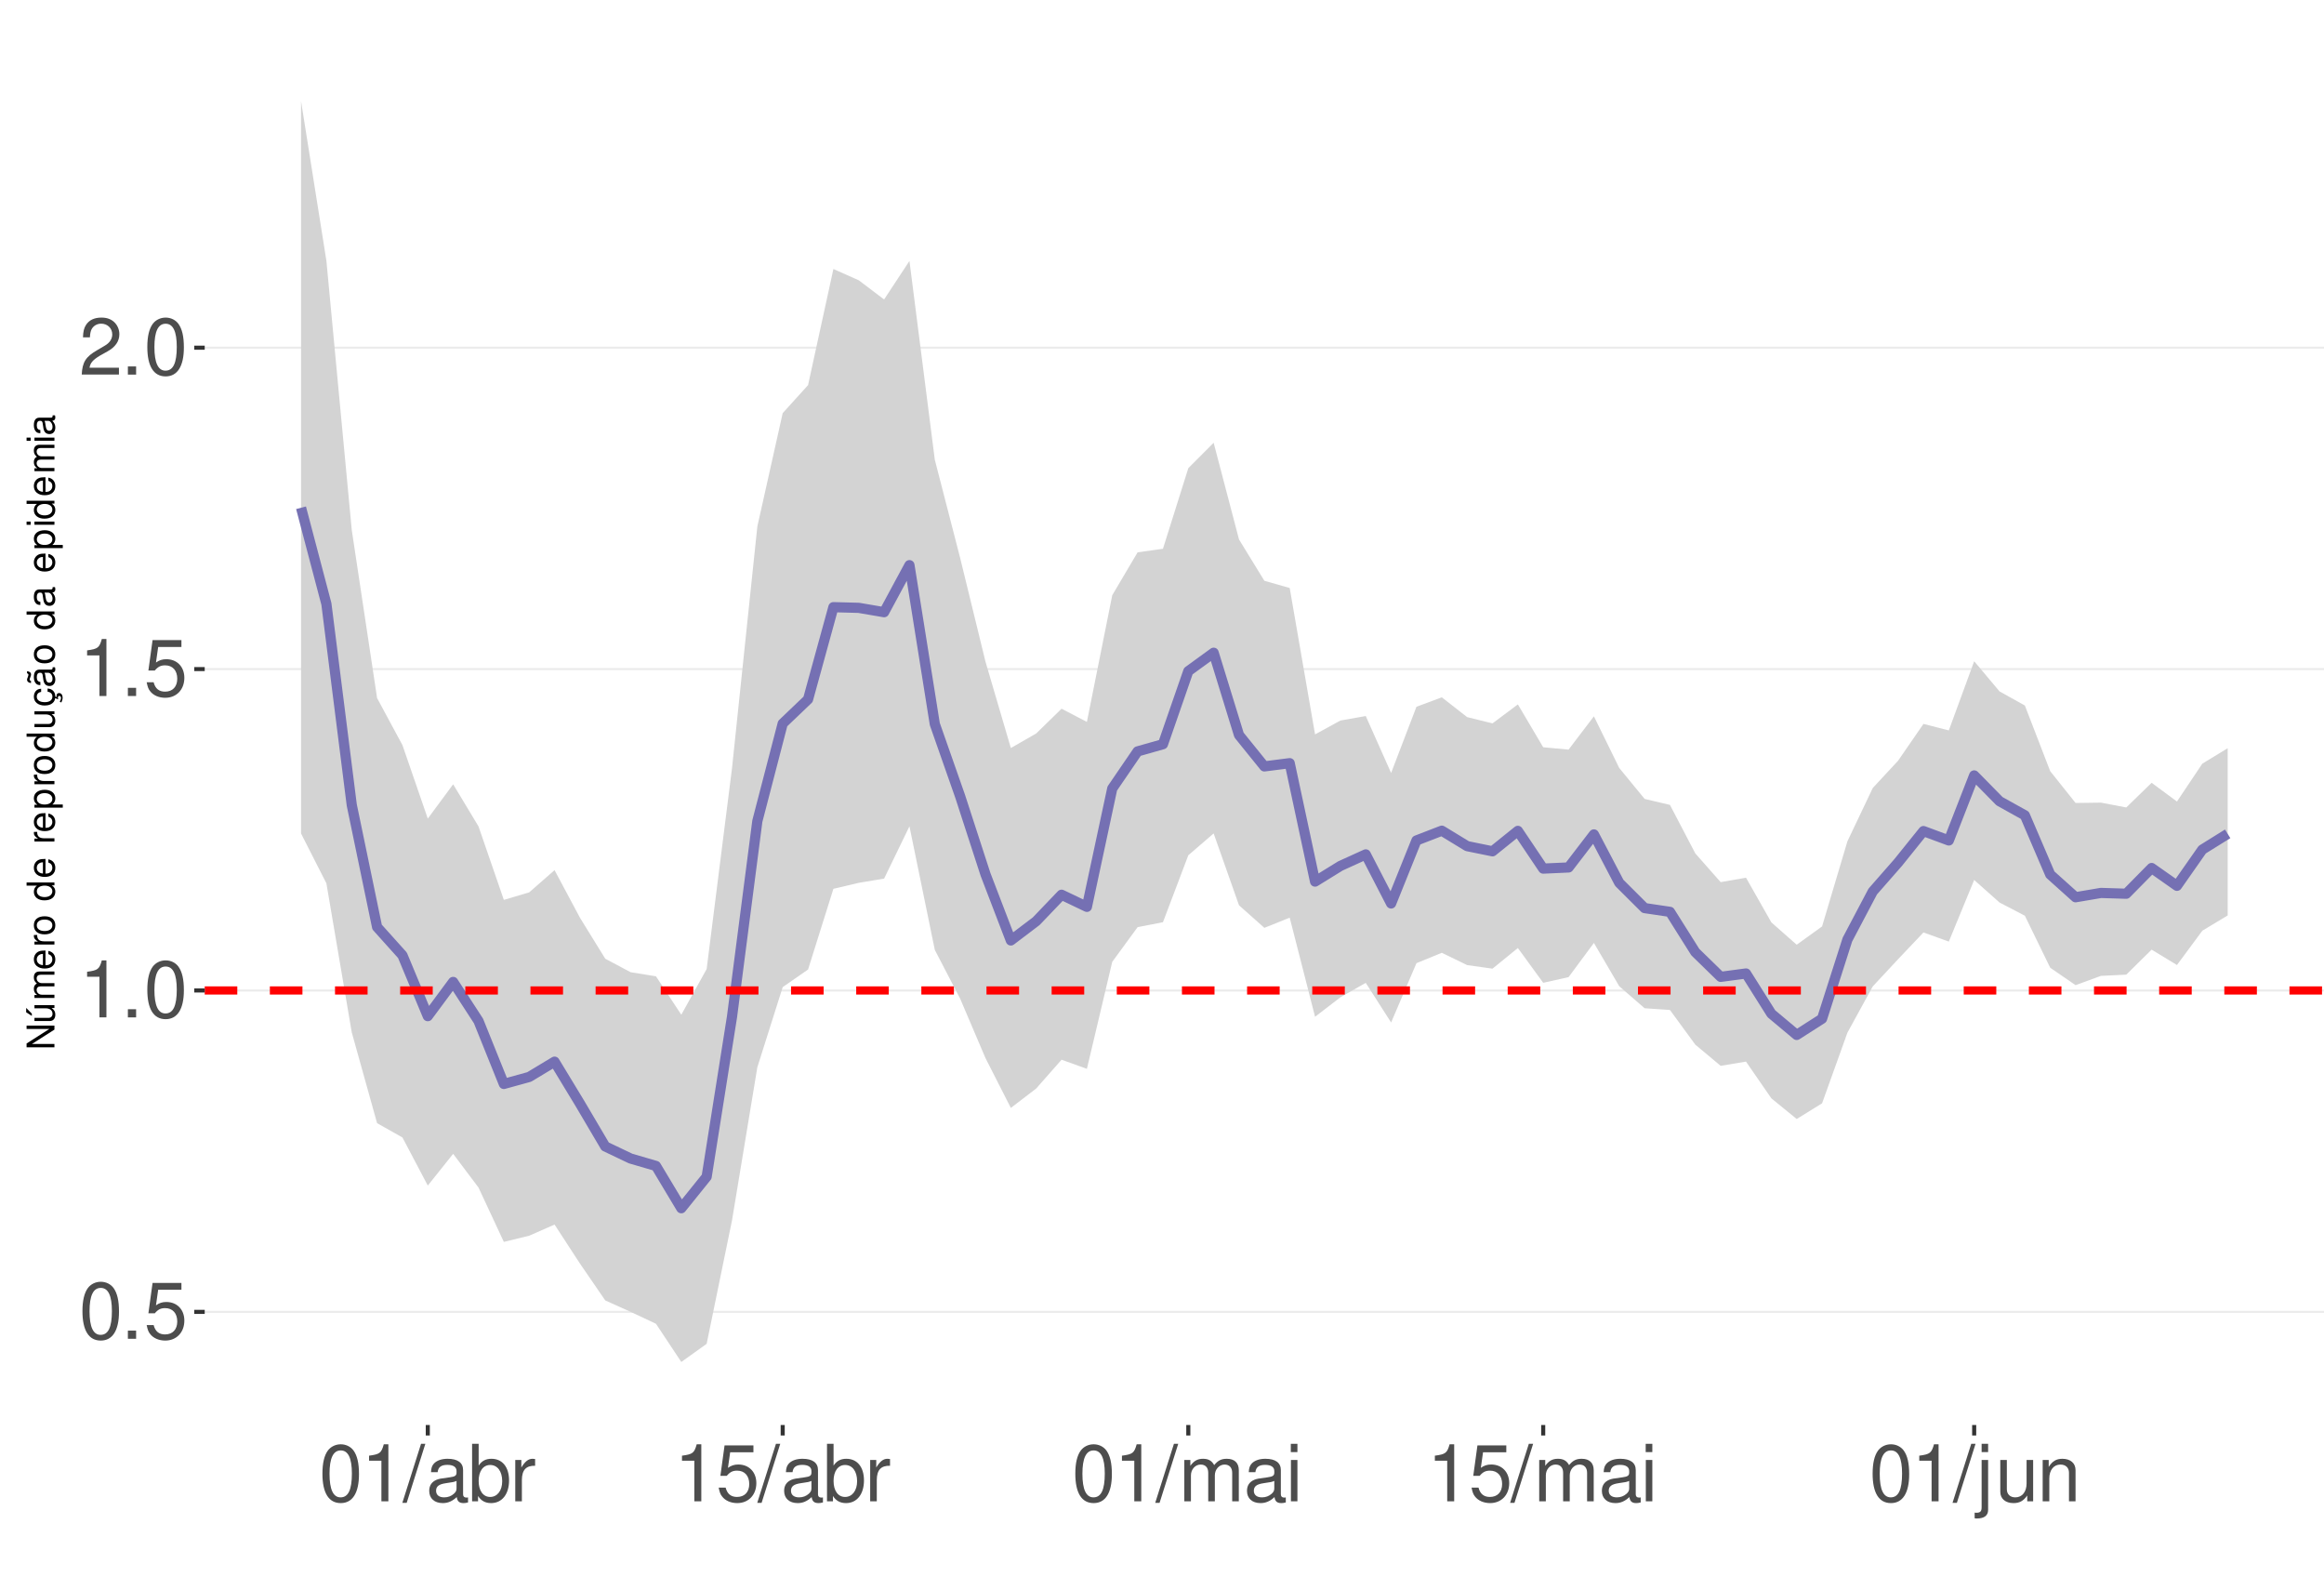
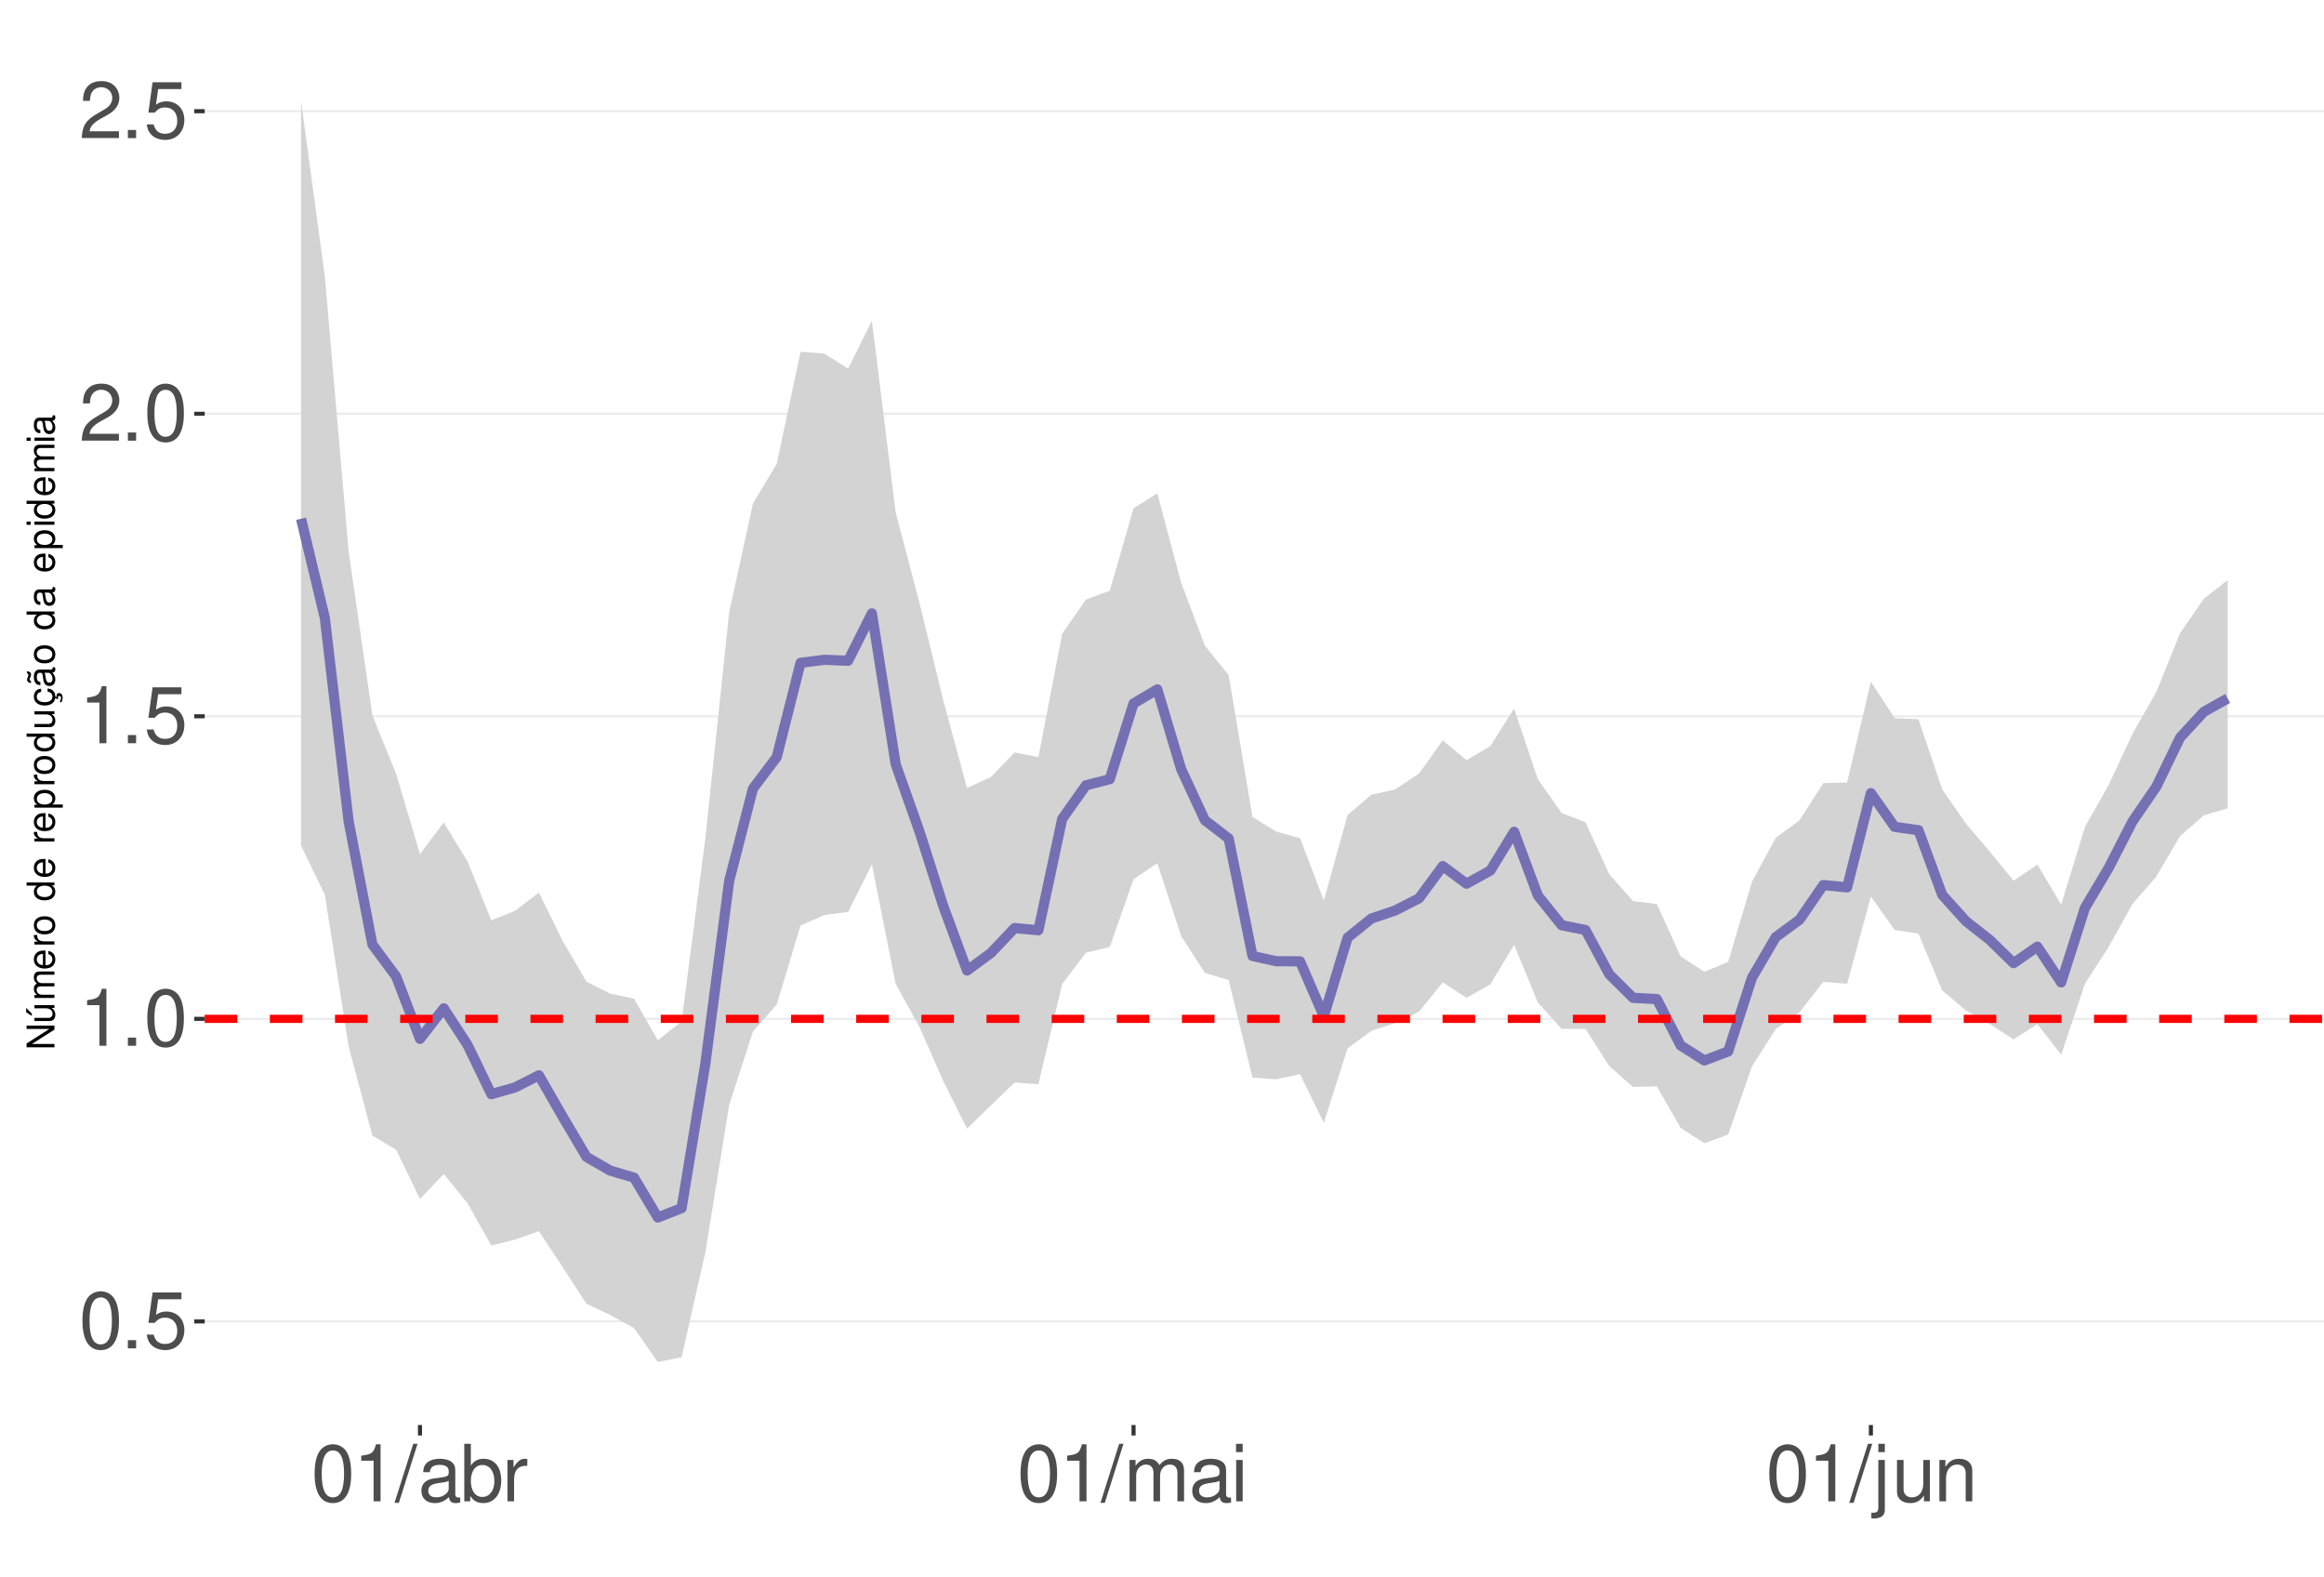
<svg xmlns="http://www.w3.org/2000/svg" xmlns:xlink="http://www.w3.org/1999/xlink" width="609pt" height="413pt" viewBox="0 0 609 413" version="1.1">
  <defs>
    <g>
      <symbol overflow="visible" id="glyph0-0">
        <path style="stroke:none;" d="" />
      </symbol>
      <symbol overflow="visible" id="glyph0-1">
        <path style="stroke:none;" d="M 5.688 -14.938 C 4.312 -14.938 3.078 -14.312 2.312 -13.297 C 1.359 -11.984 0.891 -10 0.891 -7.234 C 0.891 -2.188 2.547 0.469 5.688 0.469 C 8.781 0.469 10.469 -2.188 10.469 -7.109 C 10.469 -10 10.016 -11.938 9.047 -13.297 C 8.281 -14.328 7.062 -14.938 5.688 -14.938 Z M 5.688 -13.328 C 7.641 -13.328 8.609 -11.312 8.609 -7.266 C 8.609 -3.016 7.656 -1.031 5.641 -1.031 C 3.719 -1.031 2.75 -3.094 2.75 -7.203 C 2.75 -11.312 3.719 -13.328 5.688 -13.328 Z M 5.688 -13.328 " />
      </symbol>
      <symbol overflow="visible" id="glyph0-2">
        <path style="stroke:none;" d="M 3.953 -2.141 L 1.797 -2.141 L 1.797 0 L 3.953 0 Z M 3.953 -2.141 " />
      </symbol>
      <symbol overflow="visible" id="glyph0-3">
        <path style="stroke:none;" d="M 9.828 -14.641 L 2.266 -14.641 L 1.172 -6.672 L 2.844 -6.672 C 3.703 -7.688 4.406 -8.031 5.562 -8.031 C 7.516 -8.031 8.734 -6.688 8.734 -4.531 C 8.734 -2.422 7.516 -1.141 5.531 -1.141 C 3.953 -1.141 2.969 -1.938 2.547 -3.594 L 0.719 -3.594 C 0.969 -2.391 1.172 -1.812 1.609 -1.281 C 2.438 -0.172 3.922 0.469 5.578 0.469 C 8.531 0.469 10.594 -1.672 10.594 -4.766 C 10.594 -7.656 8.672 -9.641 5.859 -9.641 C 4.828 -9.641 4 -9.375 3.156 -8.766 L 3.734 -12.844 L 9.828 -12.844 Z M 9.828 -14.641 " />
      </symbol>
      <symbol overflow="visible" id="glyph0-4">
        <path style="stroke:none;" d="M 5.344 -10.641 L 5.344 0 L 7.172 0 L 7.172 -14.938 L 5.969 -14.938 C 5.328 -12.641 4.922 -12.328 2.109 -11.953 L 2.109 -10.641 Z M 5.344 -10.641 " />
      </symbol>
      <symbol overflow="visible" id="glyph0-5">
        <path style="stroke:none;" d="M 10.453 -1.797 L 2.75 -1.797 C 2.938 -3.031 3.594 -3.828 5.391 -4.922 L 7.453 -6.078 C 9.5 -7.203 10.562 -8.734 10.562 -10.578 C 10.562 -11.812 10.062 -12.969 9.188 -13.781 C 8.328 -14.562 7.25 -14.938 5.859 -14.938 C 4 -14.938 2.625 -14.281 1.812 -13 C 1.297 -12.203 1.078 -11.281 1.031 -9.766 L 2.844 -9.766 C 2.906 -10.781 3.031 -11.375 3.281 -11.875 C 3.766 -12.781 4.703 -13.344 5.797 -13.344 C 7.453 -13.344 8.703 -12.141 8.703 -10.531 C 8.703 -9.344 8.016 -8.297 6.719 -7.562 L 4.812 -6.438 C 1.75 -4.688 0.875 -3.281 0.703 -0.016 L 10.453 -0.016 Z M 10.453 -1.797 " />
      </symbol>
      <symbol overflow="visible" id="glyph0-6">
        <path style="stroke:none;" d="M 4.734 -15.062 L -0.172 0.406 L 0.969 0.406 L 5.859 -15.062 Z M 4.734 -15.062 " />
      </symbol>
      <symbol overflow="visible" id="glyph0-7">
        <path style="stroke:none;" d="M 11.047 -1.016 C 10.859 -0.969 10.781 -0.969 10.672 -0.969 C 10.078 -0.969 9.75 -1.281 9.75 -1.812 L 9.75 -8.188 C 9.75 -10.094 8.344 -11.141 5.688 -11.141 C 4.094 -11.141 2.828 -10.672 2.094 -9.875 C 1.594 -9.312 1.391 -8.703 1.344 -7.625 L 3.078 -7.625 C 3.219 -8.938 4 -9.547 5.625 -9.547 C 7.188 -9.547 8.031 -8.969 8.031 -7.938 L 8.031 -7.484 C 8.016 -6.734 7.641 -6.469 6.234 -6.281 C 3.797 -5.969 3.422 -5.891 2.766 -5.625 C 1.516 -5.078 0.875 -4.125 0.875 -2.734 C 0.875 -0.766 2.234 0.469 4.422 0.469 C 5.781 0.469 6.875 0 8.094 -1.109 C 8.219 0 8.766 0.469 9.875 0.469 C 10.25 0.469 10.469 0.438 11.047 0.297 Z M 8.031 -3.406 C 8.031 -2.828 7.875 -2.484 7.359 -2 C 6.656 -1.359 5.797 -1.031 4.797 -1.031 C 3.453 -1.031 2.672 -1.672 2.672 -2.766 C 2.672 -3.906 3.406 -4.484 5.266 -4.75 C 7.109 -5 7.453 -5.078 8.031 -5.344 Z M 8.031 -3.406 " />
      </symbol>
      <symbol overflow="visible" id="glyph0-8">
        <path style="stroke:none;" d="M 1.109 -15.062 L 1.109 0 L 2.672 0 L 2.672 -1.391 C 3.484 -0.125 4.578 0.469 6.094 0.469 C 8.938 0.469 10.797 -1.859 10.797 -5.453 C 10.797 -8.969 9.047 -11.141 6.172 -11.141 C 4.688 -11.141 3.641 -10.578 2.828 -9.359 L 2.828 -15.062 Z M 5.844 -9.516 C 7.766 -9.516 9 -7.844 9 -5.266 C 9 -2.812 7.719 -1.141 5.844 -1.141 C 4 -1.141 2.828 -2.781 2.828 -5.328 C 2.828 -7.875 4 -9.516 5.844 -9.516 Z M 5.844 -9.516 " />
      </symbol>
      <symbol overflow="visible" id="glyph0-9">
        <path style="stroke:none;" d="M 1.422 -10.828 L 1.422 0 L 3.156 0 L 3.156 -5.625 C 3.188 -8.219 4.25 -9.375 6.625 -9.312 L 6.625 -11.078 C 6.344 -11.109 6.172 -11.141 5.969 -11.141 C 4.859 -11.141 4 -10.469 3.016 -8.859 L 3.016 -10.828 Z M 1.422 -10.828 " />
      </symbol>
      <symbol overflow="visible" id="glyph0-10">
        <path style="stroke:none;" d="M 1.453 -10.828 L 1.453 0 L 3.188 0 L 3.188 -6.797 C 3.188 -8.359 4.312 -9.625 5.719 -9.625 C 7 -9.625 7.719 -8.844 7.719 -7.453 L 7.719 0 L 9.453 0 L 9.453 -6.797 C 9.453 -8.359 10.594 -9.625 12 -9.625 C 13.266 -9.625 14 -8.812 14 -7.453 L 14 0 L 15.734 0 L 15.734 -8.125 C 15.734 -10.062 14.625 -11.141 12.594 -11.141 C 11.156 -11.141 10.281 -10.703 9.281 -9.484 C 8.641 -10.641 7.766 -11.141 6.359 -11.141 C 4.922 -11.141 3.953 -10.594 3.031 -9.297 L 3.031 -10.828 Z M 1.453 -10.828 " />
      </symbol>
      <symbol overflow="visible" id="glyph0-11">
        <path style="stroke:none;" d="M 3.094 -10.828 L 1.391 -10.828 L 1.391 0 L 3.094 0 Z M 3.094 -15.062 L 1.359 -15.062 L 1.359 -12.891 L 3.094 -12.891 Z M 3.094 -15.062 " />
      </symbol>
      <symbol overflow="visible" id="glyph0-12">
        <path style="stroke:none;" d="M 1.453 -10.828 L 1.453 1.562 C 1.453 2.641 1.109 3 0.047 3 C -0.078 3 -0.141 3 -0.375 2.969 L -0.375 4.438 C -0.172 4.484 -0.062 4.5 0.203 4.5 C 2.141 4.5 3.156 3.734 3.156 2.25 L 3.156 -10.828 Z M 3.156 -15.062 L 1.453 -15.062 L 1.453 -12.891 L 3.156 -12.891 Z M 3.156 -15.062 " />
      </symbol>
      <symbol overflow="visible" id="glyph0-13">
        <path style="stroke:none;" d="M 9.953 0 L 9.953 -10.828 L 8.234 -10.828 L 8.234 -4.688 C 8.234 -2.484 7.078 -1.031 5.281 -1.031 C 3.922 -1.031 3.062 -1.859 3.062 -3.156 L 3.062 -10.828 L 1.344 -10.828 L 1.344 -2.484 C 1.344 -0.688 2.688 0.469 4.797 0.469 C 6.375 0.469 7.391 -0.078 8.406 -1.516 L 8.406 0 Z M 9.953 0 " />
      </symbol>
      <symbol overflow="visible" id="glyph0-14">
        <path style="stroke:none;" d="M 1.453 -10.828 L 1.453 0 L 3.188 0 L 3.188 -5.969 C 3.188 -8.188 4.344 -9.625 6.109 -9.625 C 7.484 -9.625 8.344 -8.797 8.344 -7.5 L 8.344 0 L 10.062 0 L 10.062 -8.188 C 10.062 -9.984 8.719 -11.141 6.625 -11.141 C 5.016 -11.141 3.984 -10.516 3.031 -9 L 3.031 -10.828 Z M 1.453 -10.828 " />
      </symbol>
      <symbol overflow="visible" id="glyph1-0">
        <path style="stroke:none;" d="" />
      </symbol>
      <symbol overflow="visible" id="glyph1-1">
        <path style="stroke:none;" d="M -7.297 -6.453 L -7.297 -5.578 L -1.328 -5.578 L -7.297 -1.766 L -7.297 -0.766 L 0 -0.766 L 0 -1.641 L -5.906 -1.641 L 0 -5.406 L 0 -6.453 Z M -7.297 -6.453 " />
      </symbol>
      <symbol overflow="visible" id="glyph1-2">
        <path style="stroke:none;" d="M 0 -4.812 L -5.234 -4.812 L -5.234 -3.984 L -2.266 -3.984 C -1.203 -3.984 -0.5 -3.438 -0.5 -2.562 C -0.5 -1.906 -0.906 -1.484 -1.531 -1.484 L -5.234 -1.484 L -5.234 -0.656 L -1.203 -0.656 C -0.328 -0.656 0.234 -1.297 0.234 -2.312 C 0.234 -3.094 -0.047 -3.578 -0.734 -4.062 L 0 -4.062 Z M -7.406 -2.953 L -5.922 -2 L -5.922 -2.594 L -7.406 -4.094 Z M -7.406 -2.953 " />
      </symbol>
      <symbol overflow="visible" id="glyph1-3">
        <path style="stroke:none;" d="M -5.234 -0.703 L 0 -0.703 L 0 -1.547 L -3.297 -1.547 C -4.047 -1.547 -4.656 -2.094 -4.656 -2.766 C -4.656 -3.391 -4.281 -3.734 -3.609 -3.734 L 0 -3.734 L 0 -4.578 L -3.297 -4.578 C -4.047 -4.578 -4.656 -5.125 -4.656 -5.812 C -4.656 -6.422 -4.266 -6.781 -3.609 -6.781 L 0 -6.781 L 0 -7.625 L -3.938 -7.625 C -4.875 -7.625 -5.391 -7.078 -5.391 -6.094 C -5.391 -5.406 -5.188 -4.984 -4.594 -4.484 C -5.156 -4.188 -5.391 -3.766 -5.391 -3.078 C -5.391 -2.375 -5.125 -1.906 -4.5 -1.469 L -5.234 -1.469 Z M -5.234 -0.703 " />
      </symbol>
      <symbol overflow="visible" id="glyph1-4">
        <path style="stroke:none;" d="M -2.344 -5.125 C -3.141 -5.125 -3.625 -5.062 -4.016 -4.922 C -4.875 -4.578 -5.391 -3.781 -5.391 -2.797 C -5.391 -1.344 -4.281 -0.406 -2.547 -0.406 C -0.812 -0.406 0.234 -1.297 0.234 -2.781 C 0.234 -3.984 -0.453 -4.812 -1.594 -5.016 L -1.594 -4.188 C -0.906 -3.953 -0.547 -3.484 -0.547 -2.812 C -0.547 -2.281 -0.781 -1.828 -1.219 -1.547 C -1.516 -1.344 -1.812 -1.281 -2.344 -1.266 Z M -3.016 -1.297 C -3.984 -1.359 -4.625 -1.953 -4.625 -2.797 C -4.625 -3.641 -3.953 -4.234 -3.016 -4.234 Z M -3.016 -1.297 " />
      </symbol>
      <symbol overflow="visible" id="glyph1-5">
        <path style="stroke:none;" d="M -5.234 -0.688 L 0 -0.688 L 0 -1.531 L -2.719 -1.531 C -3.984 -1.547 -4.547 -2.062 -4.516 -3.203 L -5.359 -3.203 C -5.375 -3.062 -5.391 -2.984 -5.391 -2.891 C -5.391 -2.344 -5.062 -1.938 -4.297 -1.453 L -5.234 -1.453 Z M -5.234 -0.688 " />
      </symbol>
      <symbol overflow="visible" id="glyph1-6">
        <path style="stroke:none;" d="M -5.391 -2.719 C -5.391 -1.234 -4.344 -0.359 -2.578 -0.359 C -0.812 -0.359 0.234 -1.234 0.234 -2.734 C 0.234 -4.203 -0.812 -5.094 -2.547 -5.094 C -4.359 -5.094 -5.391 -4.234 -5.391 -2.719 Z M -4.625 -2.734 C -4.625 -3.672 -3.844 -4.234 -2.547 -4.234 C -1.312 -4.234 -0.547 -3.656 -0.547 -2.734 C -0.547 -1.797 -1.312 -1.234 -2.578 -1.234 C -3.844 -1.234 -4.625 -1.797 -4.625 -2.734 Z M -4.625 -2.734 " />
      </symbol>
      <symbol overflow="visible" id="glyph1-7">
        <path style="stroke:none;" d="" />
      </symbol>
      <symbol overflow="visible" id="glyph1-8">
        <path style="stroke:none;" d="M -7.297 -4.953 L -7.297 -4.125 L -4.578 -4.125 C -5.109 -3.766 -5.391 -3.203 -5.391 -2.516 C -5.391 -1.156 -4.297 -0.266 -2.625 -0.266 C -0.859 -0.266 0.234 -1.125 0.234 -2.547 C 0.234 -3.266 -0.047 -3.766 -0.688 -4.203 L 0 -4.203 L 0 -4.953 Z M -4.609 -2.656 C -4.609 -3.547 -3.812 -4.125 -2.562 -4.125 C -1.344 -4.125 -0.547 -3.547 -0.547 -2.656 C -0.547 -1.734 -1.359 -1.125 -2.578 -1.125 C -3.797 -1.125 -4.609 -1.734 -4.609 -2.656 Z M -4.609 -2.656 " />
      </symbol>
      <symbol overflow="visible" id="glyph1-9">
        <path style="stroke:none;" d="M 2.188 -0.547 L 2.188 -1.375 L -0.547 -1.375 C -0.016 -1.812 0.234 -2.312 0.234 -2.984 C 0.234 -4.344 -0.859 -5.234 -2.531 -5.234 C -4.297 -5.234 -5.391 -4.375 -5.391 -2.984 C -5.391 -2.266 -5.062 -1.703 -4.453 -1.312 L -5.234 -1.312 L -5.234 -0.547 Z M -4.609 -2.844 C -4.609 -3.766 -3.797 -4.359 -2.547 -4.359 C -1.359 -4.359 -0.547 -3.75 -0.547 -2.844 C -0.547 -1.953 -1.344 -1.375 -2.578 -1.375 C -3.812 -1.375 -4.609 -1.953 -4.609 -2.844 Z M -4.609 -2.844 " />
      </symbol>
      <symbol overflow="visible" id="glyph1-10">
        <path style="stroke:none;" d="M 0 -4.812 L -5.234 -4.812 L -5.234 -3.984 L -2.266 -3.984 C -1.203 -3.984 -0.5 -3.438 -0.5 -2.562 C -0.5 -1.906 -0.906 -1.484 -1.531 -1.484 L -5.234 -1.484 L -5.234 -0.656 L -1.203 -0.656 C -0.328 -0.656 0.234 -1.297 0.234 -2.312 C 0.234 -3.094 -0.047 -3.578 -0.734 -4.062 L 0 -4.062 Z M 0 -4.812 " />
      </symbol>
      <symbol overflow="visible" id="glyph1-11">
        <path style="stroke:none;" d="M 0.234 -2.641 C 0.234 -3.875 -0.547 -4.703 -1.797 -4.766 L -1.797 -3.938 C -0.953 -3.797 -0.531 -3.359 -0.531 -2.656 C -0.531 -1.734 -1.281 -1.188 -2.516 -1.188 C -3.844 -1.188 -4.625 -1.719 -4.625 -2.625 C -4.625 -3.328 -4.203 -3.766 -3.484 -3.875 L -3.484 -4.703 C -3.984 -4.672 -4.312 -4.562 -4.609 -4.359 C -5.094 -4 -5.391 -3.375 -5.391 -2.641 C -5.391 -1.219 -4.266 -0.312 -2.531 -0.312 C -1.469 -0.312 -0.625 -0.672 -0.156 -1.312 C 0.047 -1.594 0.125 -1.812 0.203 -2.25 L 0.922 -1.938 L 0.984 -2.062 C 0.938 -2.188 0.906 -2.25 0.906 -2.375 C 0.906 -2.656 1.047 -2.828 1.281 -2.828 C 1.547 -2.828 1.734 -2.594 1.734 -2.297 C 1.734 -2.031 1.672 -1.844 1.438 -1.406 L 1.406 -1.312 L 1.812 -1.094 C 2.078 -1.75 2.141 -1.953 2.141 -2.344 C 2.141 -3.109 1.781 -3.578 1.203 -3.578 C 0.781 -3.578 0.547 -3.297 0.547 -2.797 C 0.547 -2.703 0.547 -2.641 0.562 -2.516 Z M 0.234 -2.641 " />
      </symbol>
      <symbol overflow="visible" id="glyph1-12">
        <path style="stroke:none;" d="M -0.484 -5.344 C -0.469 -5.266 -0.469 -5.219 -0.469 -5.172 C -0.469 -4.875 -0.625 -4.719 -0.875 -4.719 L -3.953 -4.719 C -4.891 -4.719 -5.391 -4.047 -5.391 -2.75 C -5.391 -1.984 -5.172 -1.375 -4.781 -1.016 C -4.516 -0.766 -4.203 -0.672 -3.688 -0.656 L -3.688 -1.484 C -4.328 -1.562 -4.625 -1.938 -4.625 -2.719 C -4.625 -3.484 -4.344 -3.891 -3.844 -3.891 L -3.625 -3.891 C -3.266 -3.875 -3.125 -3.703 -3.047 -3.016 C -2.891 -1.844 -2.844 -1.656 -2.719 -1.344 C -2.453 -0.734 -2 -0.422 -1.312 -0.422 C -0.375 -0.422 0.234 -1.078 0.234 -2.141 C 0.234 -2.797 0 -3.328 -0.547 -3.922 C 0 -3.984 0.234 -4.234 0.234 -4.781 C 0.234 -4.953 0.203 -5.062 0.141 -5.344 Z M -1.656 -3.891 C -1.375 -3.891 -1.203 -3.812 -0.969 -3.562 C -0.656 -3.219 -0.5 -2.812 -0.5 -2.312 C -0.5 -1.672 -0.812 -1.297 -1.344 -1.297 C -1.891 -1.297 -2.172 -1.656 -2.297 -2.547 C -2.422 -3.438 -2.453 -3.609 -2.594 -3.891 Z M -7.172 -3.75 C -6.922 -3.672 -6.812 -3.547 -6.812 -3.375 C -6.812 -3.25 -6.875 -2.984 -6.984 -2.734 C -7.156 -2.312 -7.172 -2.25 -7.172 -2.047 C -7.172 -1.594 -6.797 -1.297 -6.141 -1.188 L -6.141 -1.766 C -6.375 -1.812 -6.5 -1.938 -6.5 -2.094 C -6.5 -2.203 -6.469 -2.344 -6.375 -2.578 C -6.156 -3.156 -6.125 -3.234 -6.125 -3.438 C -6.125 -3.922 -6.484 -4.219 -7.172 -4.312 Z M -7.172 -3.75 " />
      </symbol>
      <symbol overflow="visible" id="glyph1-13">
        <path style="stroke:none;" d="M -0.484 -5.344 C -0.469 -5.266 -0.469 -5.219 -0.469 -5.172 C -0.469 -4.875 -0.625 -4.719 -0.875 -4.719 L -3.953 -4.719 C -4.891 -4.719 -5.391 -4.047 -5.391 -2.75 C -5.391 -1.984 -5.172 -1.375 -4.781 -1.016 C -4.516 -0.766 -4.203 -0.672 -3.688 -0.656 L -3.688 -1.484 C -4.328 -1.562 -4.625 -1.938 -4.625 -2.719 C -4.625 -3.484 -4.344 -3.891 -3.844 -3.891 L -3.625 -3.891 C -3.266 -3.875 -3.125 -3.703 -3.047 -3.016 C -2.891 -1.844 -2.844 -1.656 -2.719 -1.344 C -2.453 -0.734 -2 -0.422 -1.312 -0.422 C -0.375 -0.422 0.234 -1.078 0.234 -2.141 C 0.234 -2.797 0 -3.328 -0.547 -3.922 C 0 -3.984 0.234 -4.234 0.234 -4.781 C 0.234 -4.953 0.203 -5.062 0.141 -5.344 Z M -1.656 -3.891 C -1.375 -3.891 -1.203 -3.812 -0.969 -3.562 C -0.656 -3.219 -0.5 -2.812 -0.5 -2.312 C -0.5 -1.672 -0.812 -1.297 -1.344 -1.297 C -1.891 -1.297 -2.172 -1.656 -2.297 -2.547 C -2.422 -3.438 -2.453 -3.609 -2.594 -3.891 Z M -1.656 -3.891 " />
      </symbol>
      <symbol overflow="visible" id="glyph1-14">
        <path style="stroke:none;" d="M -5.234 -1.5 L -5.234 -0.672 L 0 -0.672 L 0 -1.5 Z M -7.297 -1.5 L -7.297 -0.656 L -6.234 -0.656 L -6.234 -1.5 Z M -7.297 -1.5 " />
      </symbol>
    </g>
    <clipPath id="clip1">
      <path d="M 53.645 9.961 L 609 9.961 L 609 373.328 L 53.645 373.328 Z M 53.645 9.961 " />
    </clipPath>
    <clipPath id="clip2">
-       <path d="M 53.645 343 L 609 343 L 609 344 L 53.645 344 Z M 53.645 343 " />
+       <path d="M 53.645 345 L 609 345 L 609 347 L 53.645 347 Z M 53.645 345 " />
    </clipPath>
    <clipPath id="clip3">
-       <path d="M 53.645 259 L 609 259 L 609 260 L 53.645 260 Z M 53.645 259 " />
+       <path d="M 53.645 266 L 609 266 L 609 268 L 53.645 268 Z M 53.645 266 " />
    </clipPath>
    <clipPath id="clip4">
-       <path d="M 53.645 175 L 609 175 L 609 176 L 53.645 176 Z M 53.645 175 " />
+       <path d="M 53.645 187 L 609 187 L 609 188 L 53.645 188 Z M 53.645 187 " />
    </clipPath>
    <clipPath id="clip5">
-       <path d="M 53.645 90 L 609 90 L 609 92 L 53.645 92 Z M 53.645 90 " />
+       <path d="M 53.645 108 L 609 108 L 609 109 L 53.645 109 Z M 53.645 108 " />
    </clipPath>
    <clipPath id="clip6">
-       <path d="M 53.645 258 L 609 258 L 609 261 L 53.645 261 Z M 53.645 258 " />
+       <path d="M 53.645 28 L 609 28 L 609 30 L 53.645 30 Z M 53.645 28 " />
+     </clipPath>
+     <clipPath id="clip7">
+       <path d="M 53.645 265 L 609 265 L 609 268 L 53.645 268 Z M 53.645 265 " />
    </clipPath>
  </defs>
  <g id="surface73">
    <rect x="0" y="0" width="609" height="413" style="fill:rgb(100%,100%,100%);fill-opacity:1;stroke:none;" />
    <rect x="0" y="0" width="609" height="413" style="fill:rgb(100%,100%,100%);fill-opacity:1;stroke:none;" />
    <path style="fill:none;stroke-width:1.067;stroke-linecap:round;stroke-linejoin:round;stroke:rgb(100%,100%,100%);stroke-opacity:1;stroke-miterlimit:10;" d="M 0 413 L 609 413 L 609 0 L 0 0 Z M 0 413 " />
    <g clip-path="url(#clip1)" clip-rule="nonzero">
      <path style=" stroke:none;fill-rule:nonzero;fill:rgb(100%,100%,100%);fill-opacity:1;" d="M 53.645 373.328 L 609 373.328 L 609 9.961 L 53.645 9.961 Z M 53.645 373.328 " />
    </g>
    <g clip-path="url(#clip2)" clip-rule="nonzero">
-       <path style="fill:none;stroke-width:0.533;stroke-linecap:butt;stroke-linejoin:round;stroke:rgb(92.157%,92.157%,92.157%);stroke-opacity:1;stroke-miterlimit:10;" d="M 53.645 343.684 L 609 343.684 " />
+       <path style="fill:none;stroke-width:0.533;stroke-linecap:butt;stroke-linejoin:round;stroke:rgb(92.157%,92.157%,92.157%);stroke-opacity:1;stroke-miterlimit:10;" d="M 53.645 346.184 L 609 346.184 " />
    </g>
    <g clip-path="url(#clip3)" clip-rule="nonzero">
-       <path style="fill:none;stroke-width:0.533;stroke-linecap:butt;stroke-linejoin:round;stroke:rgb(92.157%,92.157%,92.157%);stroke-opacity:1;stroke-miterlimit:10;" d="M 53.645 259.484 L 609 259.484 " />
+       <path style="fill:none;stroke-width:0.533;stroke-linecap:butt;stroke-linejoin:round;stroke:rgb(92.157%,92.157%,92.157%);stroke-opacity:1;stroke-miterlimit:10;" d="M 53.645 266.922 L 609 266.922 " />
    </g>
    <g clip-path="url(#clip4)" clip-rule="nonzero">
-       <path style="fill:none;stroke-width:0.533;stroke-linecap:butt;stroke-linejoin:round;stroke:rgb(92.157%,92.157%,92.157%);stroke-opacity:1;stroke-miterlimit:10;" d="M 53.645 175.285 L 609 175.285 " />
+       <path style="fill:none;stroke-width:0.533;stroke-linecap:butt;stroke-linejoin:round;stroke:rgb(92.157%,92.157%,92.157%);stroke-opacity:1;stroke-miterlimit:10;" d="M 53.645 187.656 L 609 187.656 " />
    </g>
    <g clip-path="url(#clip5)" clip-rule="nonzero">
-       <path style="fill:none;stroke-width:0.533;stroke-linecap:butt;stroke-linejoin:round;stroke:rgb(92.157%,92.157%,92.157%);stroke-opacity:1;stroke-miterlimit:10;" d="M 53.645 91.086 L 609 91.086 " />
-     </g>
-     <path style=" stroke:none;fill-rule:nonzero;fill:rgb(82.745%,82.745%,82.745%);fill-opacity:1;" d="M 78.887 26.48 L 85.531 68.316 L 92.176 138.84 L 98.816 182.883 L 105.461 195.207 L 112.102 214.461 L 118.746 205.469 L 125.391 216.5 L 132.031 235.754 L 138.676 233.781 L 145.32 227.961 L 151.961 240.406 L 158.605 251.164 L 165.246 254.699 L 171.891 255.773 L 178.535 265.84 L 185.176 253.875 L 191.82 201.281 L 198.461 137.926 L 205.105 108.23 L 211.75 100.895 L 218.391 70.473 L 225.035 73.426 L 231.676 78.453 L 238.32 68.363 L 244.965 120.438 L 251.605 146.168 L 258.25 173.371 L 264.891 195.969 L 271.535 192.156 L 278.18 185.672 L 284.82 189.129 L 291.465 155.934 L 298.109 144.699 L 304.75 143.77 L 311.395 122.652 L 318.035 116 L 324.68 141.328 L 331.324 152.152 L 337.965 154.047 L 344.609 192.398 L 351.25 188.77 L 357.895 187.586 L 364.539 202.504 L 371.18 185.16 L 377.824 182.684 L 384.465 187.871 L 391.109 189.512 L 397.754 184.539 L 404.395 195.77 L 411.039 196.387 L 417.68 187.664 L 424.324 201.203 L 430.969 209.301 L 437.609 210.871 L 444.254 223.582 L 450.898 231.105 L 457.539 229.945 L 464.184 241.652 L 470.824 247.5 L 477.469 242.711 L 484.113 220.406 L 490.754 206.445 L 497.398 199.285 L 504.039 189.648 L 510.684 191.355 L 517.328 173.23 L 523.969 181.133 L 530.613 184.832 L 537.254 202.035 L 543.898 210.363 L 550.543 210.273 L 557.184 211.543 L 563.828 205.078 L 570.469 209.988 L 577.113 200.066 L 583.758 196.02 L 583.758 239.832 L 577.113 243.832 L 570.469 252.816 L 563.828 248.789 L 557.184 255.34 L 550.543 255.66 L 543.898 258.094 L 537.254 253.527 L 530.613 239.906 L 523.969 236.441 L 517.328 230.535 L 510.684 246.68 L 504.039 244.285 L 497.398 251.285 L 490.754 258.418 L 484.113 270.543 L 477.469 289.047 L 470.824 293.16 L 464.184 287.746 L 457.539 278.125 L 450.898 279.227 L 444.254 273.68 L 437.609 264.598 L 430.969 264.141 L 424.324 258.375 L 417.68 247.031 L 411.039 255.992 L 404.395 257.473 L 397.754 248.363 L 391.109 253.77 L 384.465 252.84 L 377.824 249.617 L 371.18 252.332 L 364.539 267.875 L 357.895 257.488 L 351.25 261.266 L 344.609 266.375 L 337.965 240.41 L 331.324 243.078 L 324.68 237.168 L 318.035 218.344 L 311.395 224.062 L 304.75 241.602 L 298.109 242.895 L 291.465 251.98 L 284.82 280.012 L 278.18 277.625 L 271.535 285.168 L 264.891 290.254 L 258.25 277.215 L 251.605 261.625 L 244.965 248.855 L 238.32 216.477 L 231.676 230.18 L 225.035 231.285 L 218.391 232.852 L 211.75 253.996 L 205.105 258.609 L 198.461 279.598 L 191.82 319.719 L 185.176 352.059 L 178.535 356.812 L 171.891 346.801 L 165.246 343.68 L 158.605 340.688 L 151.961 331.008 L 145.32 320.812 L 138.676 323.734 L 132.031 325.352 L 125.391 311.113 L 118.746 302.281 L 112.102 310.598 L 105.461 297.996 L 98.816 294.25 L 92.176 270.457 L 85.531 231.414 L 78.887 218.359 Z M 78.887 26.48 " />
-     <path style="fill:none;stroke-width:2.667;stroke-linecap:butt;stroke-linejoin:round;stroke:rgb(45.882%,43.922%,70.196%);stroke-opacity:1;stroke-miterlimit:10;" d="M 78.887 133.027 L 85.531 158.223 L 92.176 210.883 L 98.816 242.867 L 105.461 250.266 L 112.102 266.215 L 118.746 257.246 L 125.391 267.48 L 132.031 283.973 L 138.676 282.141 L 145.32 278.137 L 151.961 289.086 L 158.605 300.348 L 165.246 303.512 L 171.891 305.453 L 178.535 316.535 L 185.176 308.289 L 191.82 266.387 L 198.461 215.117 L 205.105 189.562 L 211.75 183.215 L 218.391 159.066 L 225.035 159.246 L 231.676 160.383 L 238.32 148.062 L 244.965 189.691 L 251.605 208.617 L 258.25 229.07 L 264.891 246.383 L 271.535 241.344 L 278.18 234.406 L 284.82 237.578 L 291.465 206.574 L 298.109 196.852 L 304.75 194.969 L 311.395 175.828 L 318.035 171.004 L 324.68 192.566 L 331.324 200.785 L 337.965 199.938 L 344.609 230.961 L 351.25 226.859 L 357.895 223.836 L 364.539 236.695 L 371.18 220.191 L 377.824 217.625 L 384.465 221.672 L 391.109 223.027 L 397.754 217.676 L 404.395 227.559 L 411.039 227.258 L 417.68 218.602 L 424.324 231.285 L 430.969 237.902 L 437.609 238.887 L 444.254 249.441 L 450.898 255.918 L 457.539 255.035 L 464.184 265.578 L 470.824 271.133 L 477.469 266.887 L 484.113 246.148 L 490.754 233.559 L 497.398 225.977 L 504.039 217.727 L 510.684 220.188 L 517.328 203.148 L 523.969 209.902 L 530.613 213.598 L 537.254 229.098 L 543.898 235.062 L 550.543 233.934 L 557.184 234.141 L 563.828 227.402 L 570.469 232.066 L 577.113 222.582 L 583.758 218.449 " />
+       <path style="fill:none;stroke-width:0.533;stroke-linecap:butt;stroke-linejoin:round;stroke:rgb(92.157%,92.157%,92.157%);stroke-opacity:1;stroke-miterlimit:10;" d="M 53.645 108.395 L 609 108.395 " />
+     </g>
    <g clip-path="url(#clip6)" clip-rule="nonzero">
-       <path style="fill:none;stroke-width:2.134;stroke-linecap:butt;stroke-linejoin:round;stroke:rgb(100%,0%,0%);stroke-opacity:1;stroke-dasharray:8.536,8.536;stroke-miterlimit:10;" d="M 53.645 259.484 L 609 259.484 " />
-     </g>
-     <g style="fill:rgb(30.196%,30.196%,30.196%);fill-opacity:1;">
-       <use xlink:href="#glyph0-1" x="20.715" y="350.737" />
-       <use xlink:href="#glyph0-2" x="31.715" y="350.737" />
-       <use xlink:href="#glyph0-3" x="37.715" y="350.737" />
-     </g>
-     <g style="fill:rgb(30.196%,30.196%,30.196%);fill-opacity:1;">
-       <use xlink:href="#glyph0-4" x="20.715" y="266.538" />
-       <use xlink:href="#glyph0-2" x="31.715" y="266.538" />
-       <use xlink:href="#glyph0-1" x="37.715" y="266.538" />
-     </g>
-     <g style="fill:rgb(30.196%,30.196%,30.196%);fill-opacity:1;">
-       <use xlink:href="#glyph0-4" x="20.715" y="182.339" />
-       <use xlink:href="#glyph0-2" x="31.715" y="182.339" />
-       <use xlink:href="#glyph0-3" x="37.715" y="182.339" />
-     </g>
-     <g style="fill:rgb(30.196%,30.196%,30.196%);fill-opacity:1;">
-       <use xlink:href="#glyph0-5" x="20.715" y="98.14" />
-       <use xlink:href="#glyph0-2" x="31.715" y="98.14" />
-       <use xlink:href="#glyph0-1" x="37.715" y="98.14" />
-     </g>
-     <path style="fill:none;stroke-width:1.067;stroke-linecap:butt;stroke-linejoin:round;stroke:rgb(20%,20%,20%);stroke-opacity:1;stroke-miterlimit:10;" d="M 50.906 343.684 L 53.645 343.684 " />
-     <path style="fill:none;stroke-width:1.067;stroke-linecap:butt;stroke-linejoin:round;stroke:rgb(20%,20%,20%);stroke-opacity:1;stroke-miterlimit:10;" d="M 50.906 259.484 L 53.645 259.484 " />
-     <path style="fill:none;stroke-width:1.067;stroke-linecap:butt;stroke-linejoin:round;stroke:rgb(20%,20%,20%);stroke-opacity:1;stroke-miterlimit:10;" d="M 50.906 175.285 L 53.645 175.285 " />
-     <path style="fill:none;stroke-width:1.067;stroke-linecap:butt;stroke-linejoin:round;stroke:rgb(20%,20%,20%);stroke-opacity:1;stroke-miterlimit:10;" d="M 50.906 91.086 L 53.645 91.086 " />
-     <path style="fill:none;stroke-width:1.067;stroke-linecap:butt;stroke-linejoin:round;stroke:rgb(20%,20%,20%);stroke-opacity:1;stroke-miterlimit:10;" d="M 112.102 376.07 L 112.102 373.328 " />
-     <path style="fill:none;stroke-width:1.067;stroke-linecap:butt;stroke-linejoin:round;stroke:rgb(20%,20%,20%);stroke-opacity:1;stroke-miterlimit:10;" d="M 205.105 376.07 L 205.105 373.328 " />
-     <path style="fill:none;stroke-width:1.067;stroke-linecap:butt;stroke-linejoin:round;stroke:rgb(20%,20%,20%);stroke-opacity:1;stroke-miterlimit:10;" d="M 311.395 376.07 L 311.395 373.328 " />
-     <path style="fill:none;stroke-width:1.067;stroke-linecap:butt;stroke-linejoin:round;stroke:rgb(20%,20%,20%);stroke-opacity:1;stroke-miterlimit:10;" d="M 404.395 376.07 L 404.395 373.328 " />
-     <path style="fill:none;stroke-width:1.067;stroke-linecap:butt;stroke-linejoin:round;stroke:rgb(20%,20%,20%);stroke-opacity:1;stroke-miterlimit:10;" d="M 517.328 376.07 L 517.328 373.328 " />
-     <g style="fill:rgb(30.196%,30.196%,30.196%);fill-opacity:1;">
-       <use xlink:href="#glyph0-1" x="83.602" y="393.315" />
-       <use xlink:href="#glyph0-4" x="94.602" y="393.315" />
-       <use xlink:href="#glyph0-6" x="105.602" y="393.315" />
-       <use xlink:href="#glyph0-7" x="111.602" y="393.315" />
-       <use xlink:href="#glyph0-8" x="122.602" y="393.315" />
-       <use xlink:href="#glyph0-9" x="133.602" y="393.315" />
-     </g>
-     <g style="fill:rgb(30.196%,30.196%,30.196%);fill-opacity:1;">
-       <use xlink:href="#glyph0-4" x="176.605" y="393.315" />
-       <use xlink:href="#glyph0-3" x="187.605" y="393.315" />
-       <use xlink:href="#glyph0-6" x="198.605" y="393.315" />
-       <use xlink:href="#glyph0-7" x="204.605" y="393.315" />
-       <use xlink:href="#glyph0-8" x="215.605" y="393.315" />
-       <use xlink:href="#glyph0-9" x="226.605" y="393.315" />
-     </g>
-     <g style="fill:rgb(30.196%,30.196%,30.196%);fill-opacity:1;">
-       <use xlink:href="#glyph0-1" x="280.895" y="393.315" />
-       <use xlink:href="#glyph0-4" x="291.895" y="393.315" />
-       <use xlink:href="#glyph0-6" x="302.895" y="393.315" />
-       <use xlink:href="#glyph0-10" x="308.895" y="393.315" />
-       <use xlink:href="#glyph0-7" x="325.895" y="393.315" />
-       <use xlink:href="#glyph0-11" x="336.895" y="393.315" />
-     </g>
-     <g style="fill:rgb(30.196%,30.196%,30.196%);fill-opacity:1;">
-       <use xlink:href="#glyph0-4" x="373.895" y="393.315" />
-       <use xlink:href="#glyph0-3" x="384.895" y="393.315" />
-       <use xlink:href="#glyph0-6" x="395.895" y="393.315" />
-       <use xlink:href="#glyph0-10" x="401.895" y="393.315" />
-       <use xlink:href="#glyph0-7" x="418.895" y="393.315" />
-       <use xlink:href="#glyph0-11" x="429.895" y="393.315" />
-     </g>
-     <g style="fill:rgb(30.196%,30.196%,30.196%);fill-opacity:1;">
-       <use xlink:href="#glyph0-1" x="489.828" y="393.315" />
-       <use xlink:href="#glyph0-4" x="500.828" y="393.315" />
-       <use xlink:href="#glyph0-6" x="511.828" y="393.315" />
-       <use xlink:href="#glyph0-12" x="517.828" y="393.315" />
-       <use xlink:href="#glyph0-13" x="522.828" y="393.315" />
-       <use xlink:href="#glyph0-14" x="533.828" y="393.315" />
+       <path style="fill:none;stroke-width:0.533;stroke-linecap:butt;stroke-linejoin:round;stroke:rgb(92.157%,92.157%,92.157%);stroke-opacity:1;stroke-miterlimit:10;" d="M 53.645 29.133 L 609 29.133 " />
+     </g>
+     <path style=" stroke:none;fill-rule:nonzero;fill:rgb(82.745%,82.745%,82.745%);fill-opacity:1;" d="M 78.887 26.48 L 85.121 72.379 L 91.355 144.465 L 97.586 187.441 L 103.82 202.77 L 110.055 223.75 L 116.285 215.484 L 122.52 225.691 L 128.754 241.109 L 134.984 238.605 L 141.219 233.836 L 147.449 246.516 L 153.684 257.188 L 159.918 260.309 L 166.148 261.633 L 172.383 272.551 L 178.617 267.57 L 184.848 219.496 L 191.082 160.406 L 197.312 131.926 L 203.547 121.504 L 209.781 92.16 L 216.012 92.629 L 222.246 96.562 L 228.48 84.055 L 234.711 134.227 L 240.945 157.926 L 247.18 183.453 L 253.41 206.469 L 259.645 203.57 L 265.875 197.137 L 272.109 198.363 L 278.344 166.016 L 284.574 157.062 L 290.809 154.762 L 297.043 133.156 L 303.273 129.234 L 309.508 152.629 L 315.738 169.152 L 321.973 176.867 L 328.207 214.008 L 334.438 217.863 L 340.672 219.602 L 346.906 235.91 L 353.137 213.512 L 359.371 208.215 L 365.605 206.805 L 371.836 202.672 L 378.07 193.961 L 384.301 199.152 L 390.535 195.48 L 396.77 185.621 L 403 204.145 L 409.234 212.992 L 415.469 215.426 L 421.699 229.031 L 427.934 236.059 L 434.168 236.832 L 440.398 250.551 L 446.633 254.605 L 452.863 251.988 L 459.098 231.008 L 465.332 219.504 L 471.562 214.895 L 477.797 205.168 L 484.031 205 L 490.262 178.613 L 496.496 188.145 L 502.727 188.418 L 508.961 206.797 L 515.195 215.785 L 521.426 223.117 L 527.66 230.73 L 533.895 226.508 L 540.125 236.988 L 546.359 216.656 L 552.594 205.602 L 558.824 192.246 L 565.059 181.258 L 571.289 165.852 L 577.523 156.859 L 583.758 151.969 L 583.758 211.754 L 577.523 213.594 L 571.289 219.016 L 565.059 229.641 L 558.824 236.824 L 552.594 248.031 L 546.359 257.727 L 540.125 276.328 L 533.895 268.285 L 527.66 272.301 L 521.426 268.273 L 515.195 264.754 L 508.961 259.48 L 502.727 244.609 L 496.496 243.641 L 490.262 234.887 L 484.031 257.746 L 477.797 257.211 L 471.562 265.191 L 465.332 269.59 L 459.098 279.406 L 452.863 297.234 L 446.633 299.512 L 440.398 295.473 L 434.168 284.598 L 427.934 284.762 L 421.699 279.285 L 415.469 269.543 L 409.234 269.555 L 403 262.645 L 396.77 247.543 L 390.535 257.887 L 384.301 261.41 L 378.07 257.367 L 371.836 265.051 L 365.605 268.027 L 359.371 270.074 L 353.137 274.645 L 346.906 294.168 L 340.672 281.418 L 334.438 282.73 L 328.207 282.312 L 321.973 256.77 L 315.738 254.871 L 309.508 245.207 L 303.273 226.141 L 297.043 230.324 L 290.809 248.094 L 284.574 249.59 L 278.344 257.801 L 272.109 284.043 L 265.875 283.617 L 259.645 289.605 L 253.41 295.684 L 247.18 283.191 L 240.945 269.07 L 234.711 257.781 L 228.48 226.496 L 222.246 238.898 L 216.012 239.723 L 209.781 242.465 L 203.547 263.133 L 197.312 270.246 L 191.082 289.48 L 184.848 328.004 L 178.617 355.574 L 172.383 356.812 L 166.148 347.926 L 159.918 344.516 L 153.684 341.555 L 147.449 331.988 L 141.219 322.535 L 134.984 324.742 L 128.754 326.305 L 122.52 315.246 L 116.285 307.555 L 110.055 314.113 L 103.82 301.215 L 97.586 297.535 L 91.355 274.129 L 85.121 234.414 L 78.887 221.535 Z M 78.887 26.48 " />
+     <path style="fill:none;stroke-width:2.667;stroke-linecap:butt;stroke-linejoin:round;stroke:rgb(45.882%,43.922%,70.196%);stroke-opacity:1;stroke-miterlimit:10;" d="M 78.887 135.898 L 85.121 161.867 L 91.355 215.156 L 97.586 247.441 L 103.82 255.844 L 110.055 272.164 L 116.285 264.16 L 122.52 273.758 L 128.754 286.652 L 134.984 284.879 L 141.219 281.707 L 147.449 292.559 L 153.684 303.086 L 159.918 306.688 L 166.148 308.527 L 172.383 318.969 L 178.617 316.496 L 184.848 278.574 L 191.082 230.781 L 197.312 206.605 L 203.547 198.336 L 209.781 173.652 L 216.012 172.852 L 222.246 173.109 L 228.48 160.688 L 234.711 200.203 L 240.945 217.84 L 247.18 237.371 L 253.41 254.258 L 259.645 249.691 L 265.875 243.137 L 272.109 243.711 L 278.344 214.539 L 284.574 205.742 L 290.809 204.125 L 297.043 184.301 L 303.273 180.609 L 309.508 201.473 L 315.738 214.891 L 321.973 219.668 L 328.207 250.438 L 334.438 251.828 L 340.672 251.848 L 346.906 266.246 L 353.137 245.66 L 359.371 240.637 L 365.605 238.535 L 371.836 235.348 L 378.07 226.895 L 384.301 231.512 L 390.535 228.078 L 396.77 217.914 L 403 234.617 L 409.234 242.395 L 415.469 243.645 L 421.699 255.234 L 427.934 261.414 L 434.168 261.746 L 440.398 273.879 L 446.633 277.82 L 452.863 275.449 L 459.098 256.172 L 465.332 245.508 L 471.562 240.949 L 477.797 231.863 L 484.031 232.473 L 490.262 207.785 L 496.496 216.629 L 502.727 217.5 L 508.961 234.449 L 515.195 241.344 L 521.426 246.254 L 527.66 252.324 L 533.895 248.008 L 540.125 257.379 L 546.359 237.832 L 552.594 227.344 L 558.824 215.184 L 565.059 206.105 L 571.289 193.238 L 577.523 186.48 L 583.758 182.977 " />
+     <g clip-path="url(#clip7)" clip-rule="nonzero">
+       <path style="fill:none;stroke-width:2.134;stroke-linecap:butt;stroke-linejoin:round;stroke:rgb(100%,0%,0%);stroke-opacity:1;stroke-dasharray:8.536,8.536;stroke-miterlimit:10;" d="M 53.645 266.922 L 609 266.922 " />
+     </g>
+     <g style="fill:rgb(30.196%,30.196%,30.196%);fill-opacity:1;">
+       <use xlink:href="#glyph0-1" x="20.715" y="353.237" />
+       <use xlink:href="#glyph0-2" x="31.715" y="353.237" />
+       <use xlink:href="#glyph0-3" x="37.715" y="353.237" />
+     </g>
+     <g style="fill:rgb(30.196%,30.196%,30.196%);fill-opacity:1;">
+       <use xlink:href="#glyph0-4" x="20.715" y="273.976" />
+       <use xlink:href="#glyph0-2" x="31.715" y="273.976" />
+       <use xlink:href="#glyph0-1" x="37.715" y="273.976" />
+     </g>
+     <g style="fill:rgb(30.196%,30.196%,30.196%);fill-opacity:1;">
+       <use xlink:href="#glyph0-4" x="20.715" y="194.71" />
+       <use xlink:href="#glyph0-2" x="31.715" y="194.71" />
+       <use xlink:href="#glyph0-3" x="37.715" y="194.71" />
+     </g>
+     <g style="fill:rgb(30.196%,30.196%,30.196%);fill-opacity:1;">
+       <use xlink:href="#glyph0-5" x="20.715" y="115.448" />
+       <use xlink:href="#glyph0-2" x="31.715" y="115.448" />
+       <use xlink:href="#glyph0-1" x="37.715" y="115.448" />
+     </g>
+     <g style="fill:rgb(30.196%,30.196%,30.196%);fill-opacity:1;">
+       <use xlink:href="#glyph0-5" x="20.715" y="36.187" />
+       <use xlink:href="#glyph0-2" x="31.715" y="36.187" />
+       <use xlink:href="#glyph0-3" x="37.715" y="36.187" />
+     </g>
+     <path style="fill:none;stroke-width:1.067;stroke-linecap:butt;stroke-linejoin:round;stroke:rgb(20%,20%,20%);stroke-opacity:1;stroke-miterlimit:10;" d="M 50.906 346.184 L 53.645 346.184 " />
+     <path style="fill:none;stroke-width:1.067;stroke-linecap:butt;stroke-linejoin:round;stroke:rgb(20%,20%,20%);stroke-opacity:1;stroke-miterlimit:10;" d="M 50.906 266.922 L 53.645 266.922 " />
+     <path style="fill:none;stroke-width:1.067;stroke-linecap:butt;stroke-linejoin:round;stroke:rgb(20%,20%,20%);stroke-opacity:1;stroke-miterlimit:10;" d="M 50.906 187.656 L 53.645 187.656 " />
+     <path style="fill:none;stroke-width:1.067;stroke-linecap:butt;stroke-linejoin:round;stroke:rgb(20%,20%,20%);stroke-opacity:1;stroke-miterlimit:10;" d="M 50.906 108.395 L 53.645 108.395 " />
+     <path style="fill:none;stroke-width:1.067;stroke-linecap:butt;stroke-linejoin:round;stroke:rgb(20%,20%,20%);stroke-opacity:1;stroke-miterlimit:10;" d="M 50.906 29.133 L 53.645 29.133 " />
+     <path style="fill:none;stroke-width:1.067;stroke-linecap:butt;stroke-linejoin:round;stroke:rgb(20%,20%,20%);stroke-opacity:1;stroke-miterlimit:10;" d="M 110.055 376.07 L 110.055 373.328 " />
+     <path style="fill:none;stroke-width:1.067;stroke-linecap:butt;stroke-linejoin:round;stroke:rgb(20%,20%,20%);stroke-opacity:1;stroke-miterlimit:10;" d="M 297.043 376.07 L 297.043 373.328 " />
+     <path style="fill:none;stroke-width:1.067;stroke-linecap:butt;stroke-linejoin:round;stroke:rgb(20%,20%,20%);stroke-opacity:1;stroke-miterlimit:10;" d="M 490.262 376.07 L 490.262 373.328 " />
+     <g style="fill:rgb(30.196%,30.196%,30.196%);fill-opacity:1;">
+       <use xlink:href="#glyph0-1" x="81.555" y="393.315" />
+       <use xlink:href="#glyph0-4" x="92.555" y="393.315" />
+       <use xlink:href="#glyph0-6" x="103.555" y="393.315" />
+       <use xlink:href="#glyph0-7" x="109.555" y="393.315" />
+       <use xlink:href="#glyph0-8" x="120.555" y="393.315" />
+       <use xlink:href="#glyph0-9" x="131.555" y="393.315" />
+     </g>
+     <g style="fill:rgb(30.196%,30.196%,30.196%);fill-opacity:1;">
+       <use xlink:href="#glyph0-1" x="266.543" y="393.315" />
+       <use xlink:href="#glyph0-4" x="277.543" y="393.315" />
+       <use xlink:href="#glyph0-6" x="288.543" y="393.315" />
+       <use xlink:href="#glyph0-10" x="294.543" y="393.315" />
+       <use xlink:href="#glyph0-7" x="311.543" y="393.315" />
+       <use xlink:href="#glyph0-11" x="322.543" y="393.315" />
+     </g>
+     <g style="fill:rgb(30.196%,30.196%,30.196%);fill-opacity:1;">
+       <use xlink:href="#glyph0-1" x="462.762" y="393.315" />
+       <use xlink:href="#glyph0-4" x="473.762" y="393.315" />
+       <use xlink:href="#glyph0-6" x="484.762" y="393.315" />
+       <use xlink:href="#glyph0-12" x="490.762" y="393.315" />
+       <use xlink:href="#glyph0-13" x="495.762" y="393.315" />
+       <use xlink:href="#glyph0-14" x="506.762" y="393.315" />
    </g>
    <g style="fill:rgb(0%,0%,0%);fill-opacity:1;">
      <use xlink:href="#glyph1-1" x="14.263" y="275.145" />
      <use xlink:href="#glyph1-2" x="14.263" y="268.145" />
      <use xlink:href="#glyph1-3" x="14.263" y="262.145" />
      <use xlink:href="#glyph1-4" x="14.263" y="254.145" />
      <use xlink:href="#glyph1-5" x="14.263" y="248.145" />
      <use xlink:href="#glyph1-6" x="14.263" y="245.145" />
      <use xlink:href="#glyph1-7" x="14.263" y="239.145" />
      <use xlink:href="#glyph1-8" x="14.263" y="236.145" />
      <use xlink:href="#glyph1-4" x="14.263" y="230.145" />
      <use xlink:href="#glyph1-7" x="14.263" y="224.145" />
      <use xlink:href="#glyph1-5" x="14.263" y="221.145" />
      <use xlink:href="#glyph1-4" x="14.263" y="218.145" />
      <use xlink:href="#glyph1-9" x="14.263" y="212.145" />
      <use xlink:href="#glyph1-5" x="14.263" y="206.145" />
      <use xlink:href="#glyph1-6" x="14.263" y="203.145" />
      <use xlink:href="#glyph1-8" x="14.263" y="197.145" />
      <use xlink:href="#glyph1-10" x="14.263" y="191.145" />
      <use xlink:href="#glyph1-11" x="14.263" y="185.145" />
      <use xlink:href="#glyph1-12" x="14.263" y="180.145" />
      <use xlink:href="#glyph1-6" x="14.263" y="174.145" />
      <use xlink:href="#glyph1-7" x="14.263" y="168.145" />
      <use xlink:href="#glyph1-8" x="14.263" y="165.145" />
      <use xlink:href="#glyph1-13" x="14.263" y="159.145" />
      <use xlink:href="#glyph1-7" x="14.263" y="153.145" />
      <use xlink:href="#glyph1-4" x="14.263" y="150.145" />
      <use xlink:href="#glyph1-9" x="14.263" y="144.145" />
      <use xlink:href="#glyph1-14" x="14.263" y="138.145" />
      <use xlink:href="#glyph1-8" x="14.263" y="136.145" />
      <use xlink:href="#glyph1-4" x="14.263" y="130.145" />
      <use xlink:href="#glyph1-3" x="14.263" y="124.145" />
      <use xlink:href="#glyph1-14" x="14.263" y="116.145" />
      <use xlink:href="#glyph1-13" x="14.263" y="114.145" />
    </g>
  </g>
</svg>
